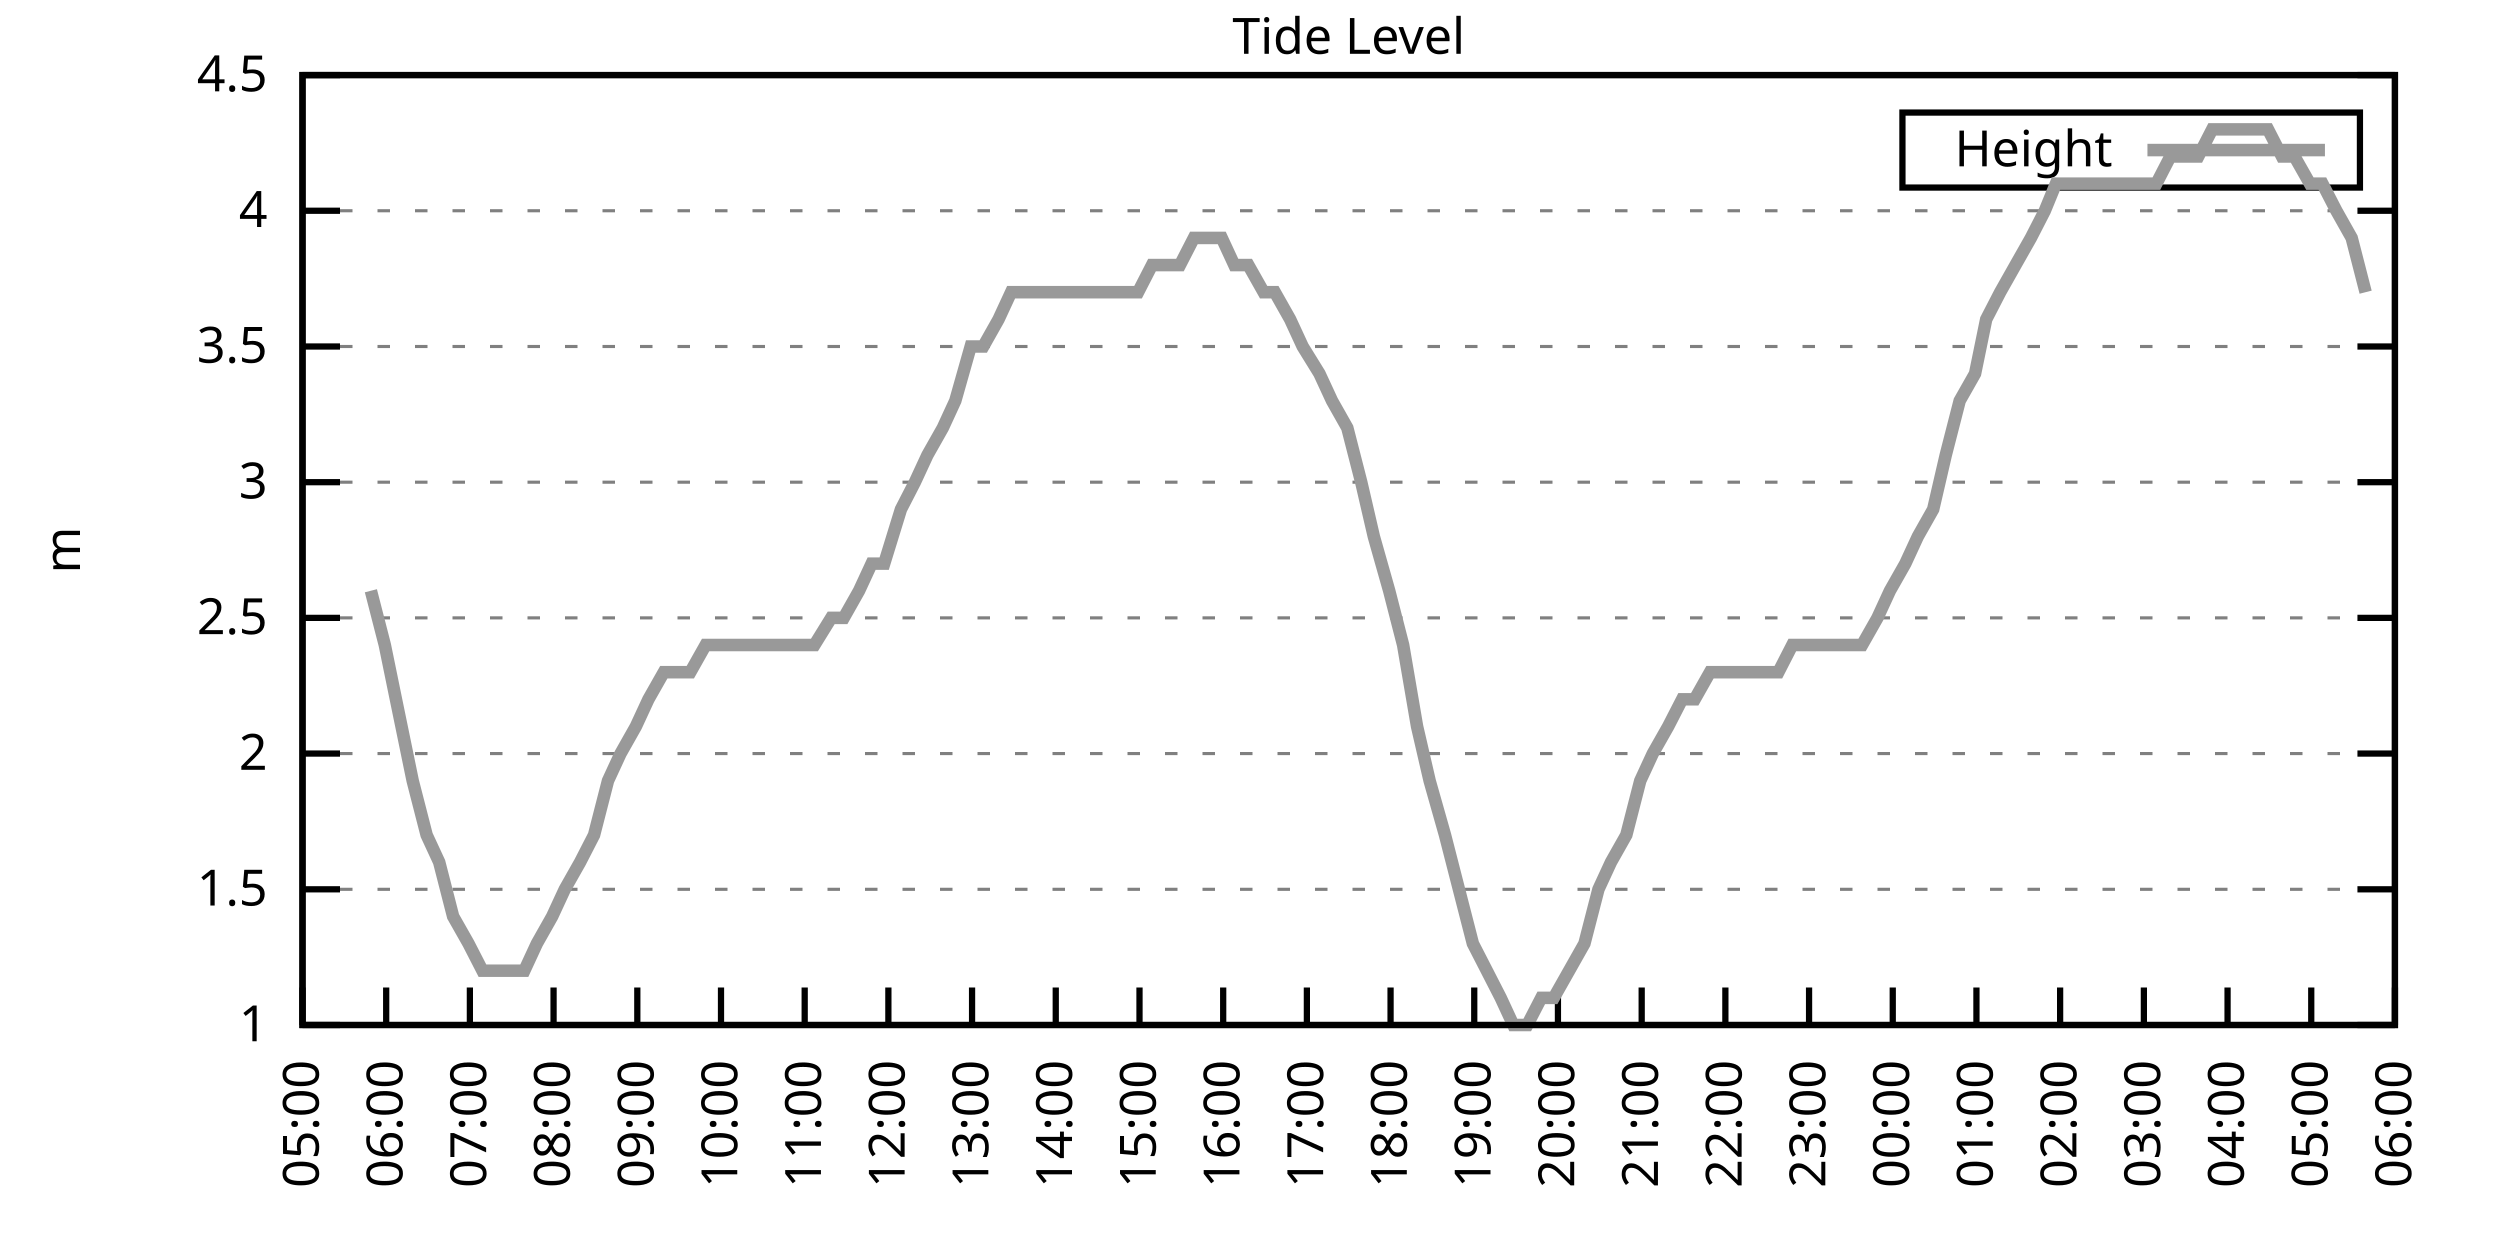
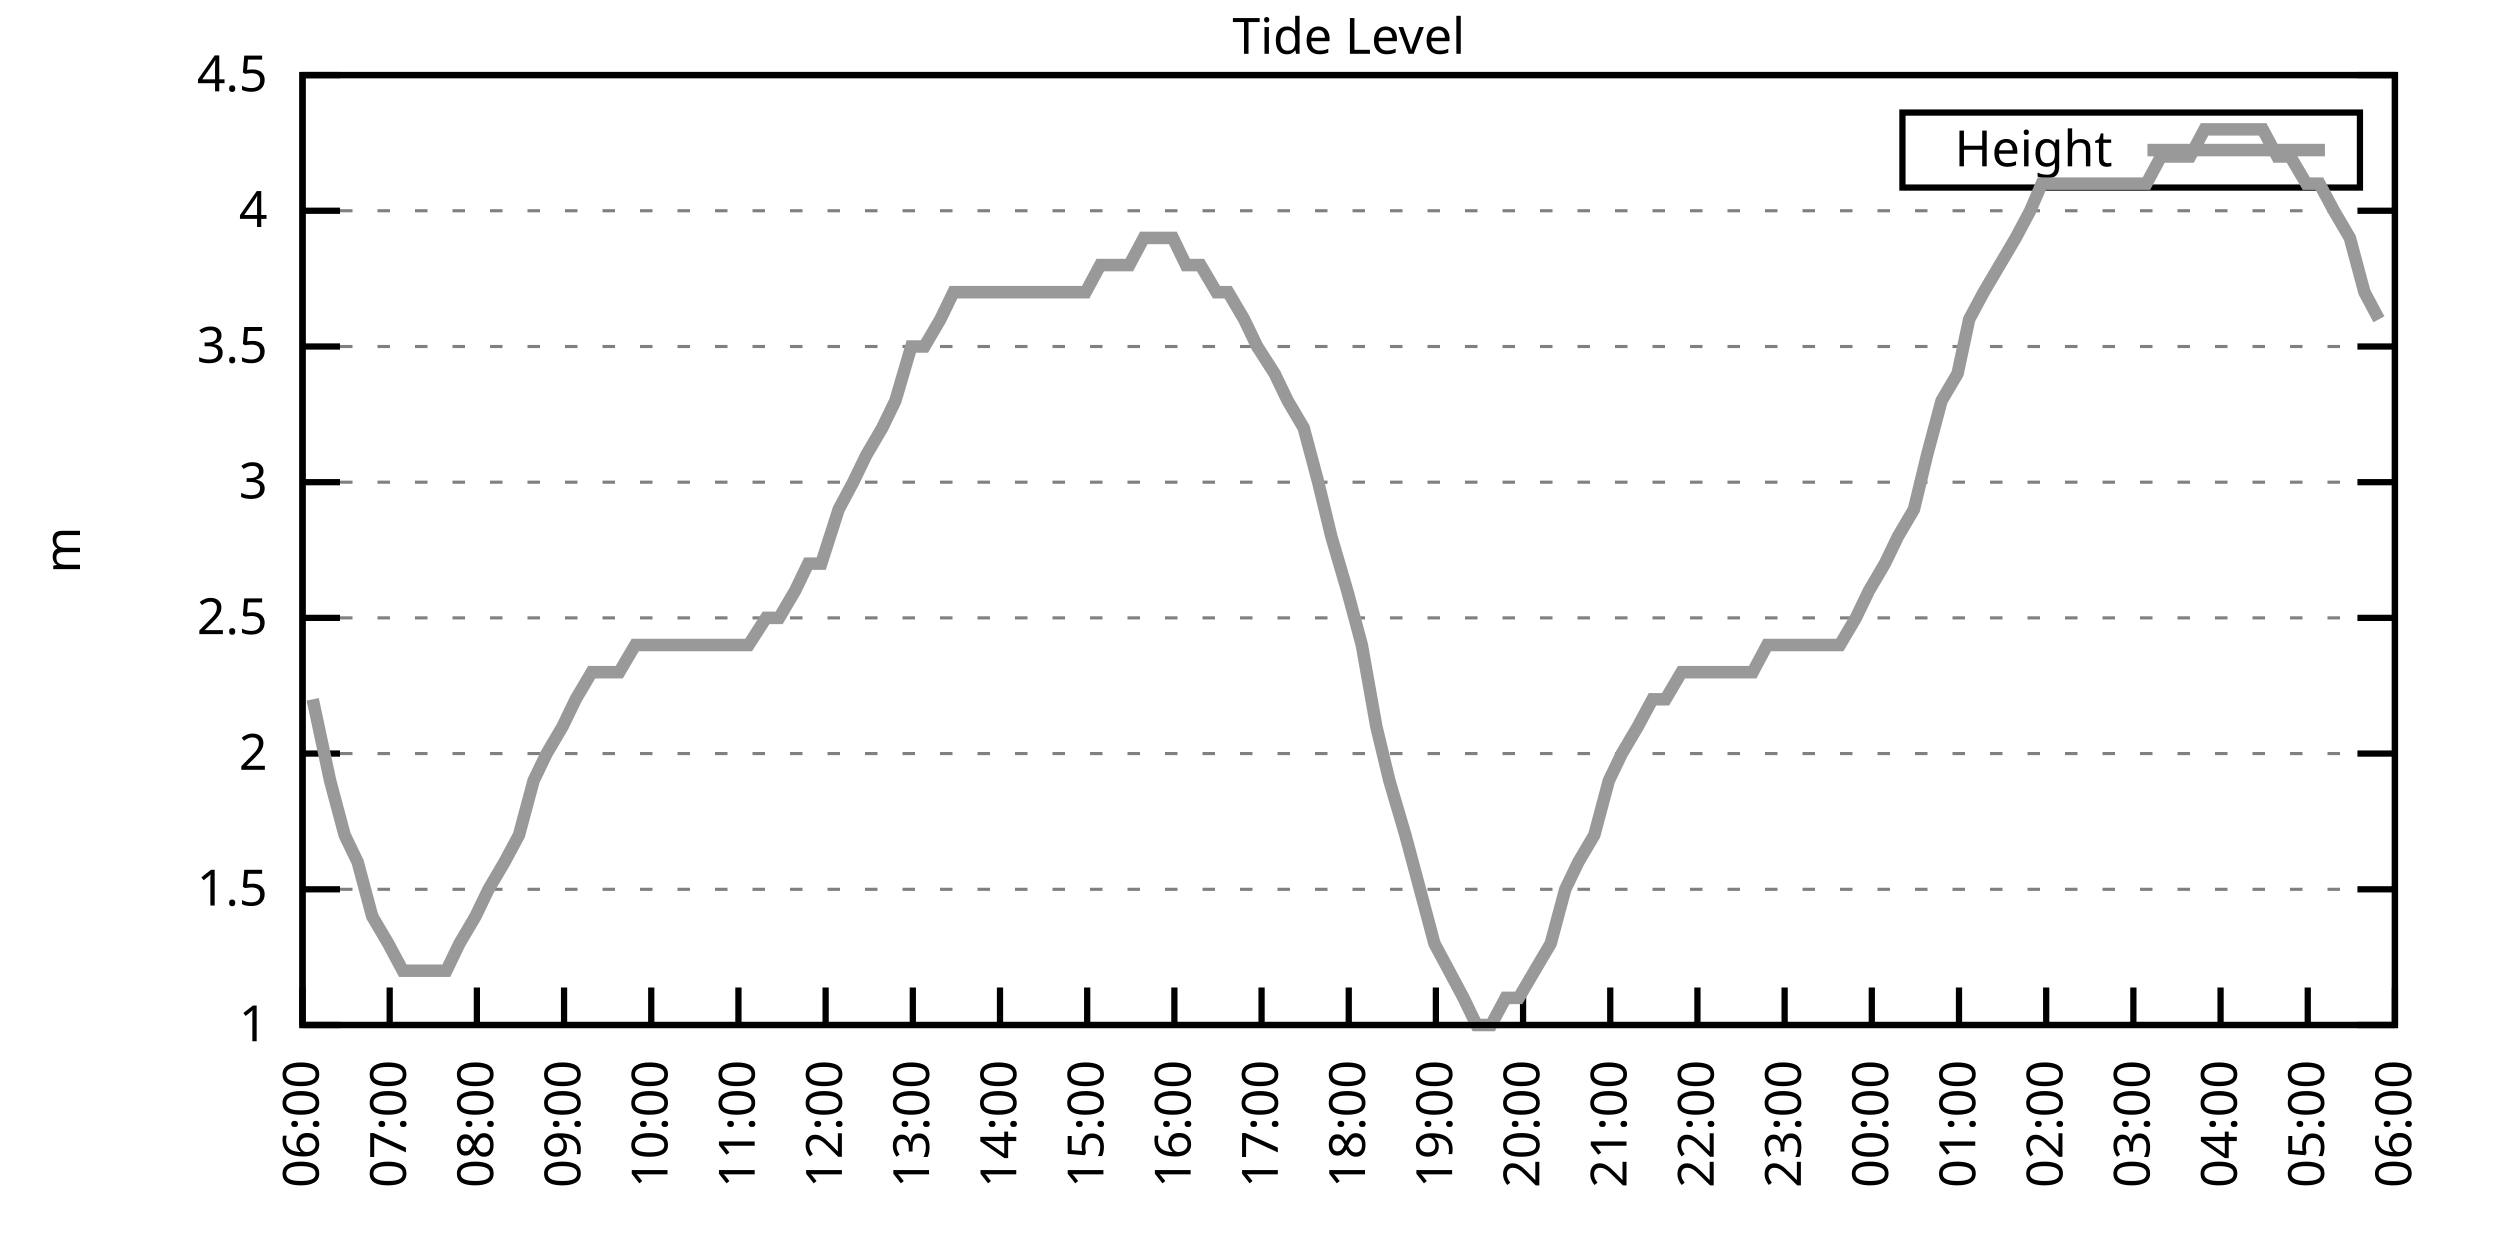
<svg xmlns="http://www.w3.org/2000/svg" xmlns:xlink="http://www.w3.org/1999/xlink" width="400" height="200" viewBox="0 0 400 200">
  <g id="gnuplot_canvas">
    <rect x="0" y="0" width="400" height="200" fill="none" />
    <defs>
      <circle id="gpDot" r="0.5" stroke-width="0.5" stroke="currentColor" />
      <path id="gpPt0" stroke-width="0.333" stroke="currentColor" d="M-1,0 h2 M0,-1 v2" />
      <path id="gpPt1" stroke-width="0.333" stroke="currentColor" d="M-1,-1 L1,1 M1,-1 L-1,1" />
      <path id="gpPt2" stroke-width="0.333" stroke="currentColor" d="M-1,0 L1,0 M0,-1 L0,1 M-1,-1 L1,1 M-1,1 L1,-1" />
      <rect id="gpPt3" stroke-width="0.333" stroke="currentColor" x="-1" y="-1" width="2" height="2" />
      <rect id="gpPt4" stroke-width="0.333" stroke="currentColor" fill="currentColor" x="-1" y="-1" width="2" height="2" />
      <circle id="gpPt5" stroke-width="0.333" stroke="currentColor" cx="0" cy="0" r="1" />
      <use xlink:href="#gpPt5" id="gpPt6" fill="currentColor" stroke="none" />
      <path id="gpPt7" stroke-width="0.333" stroke="currentColor" d="M0,-1.33 L-1.33,0.67 L1.33,0.67 z" />
      <use xlink:href="#gpPt7" id="gpPt8" fill="currentColor" stroke="none" />
      <use xlink:href="#gpPt7" id="gpPt9" stroke="currentColor" transform="rotate(180)" />
      <use xlink:href="#gpPt9" id="gpPt10" fill="currentColor" stroke="none" />
      <use xlink:href="#gpPt3" id="gpPt11" stroke="currentColor" transform="rotate(45)" />
      <use xlink:href="#gpPt11" id="gpPt12" fill="currentColor" stroke="none" />
      <path id="gpPt13" stroke-width="0.333" stroke="currentColor" d="M0,1.330 L1.265,0.411 L0.782,-1.067 L-0.782,-1.076 L-1.265,0.411 z" />
      <use xlink:href="#gpPt13" id="gpPt14" fill="currentColor" stroke="none" />
      <filter id="textbox" filterUnits="objectBoundingBox" x="0" y="0" height="1" width="1">
        <feFlood flood-color="white" flood-opacity="1" result="bgnd" />
        <feComposite in="SourceGraphic" in2="bgnd" operator="atop" />
      </filter>
      <filter id="greybox" filterUnits="objectBoundingBox" x="0" y="0" height="1" width="1">
        <feFlood flood-color="lightgrey" flood-opacity="1" result="grey" />
        <feComposite in="SourceGraphic" in2="grey" operator="atop" />
      </filter>
    </defs>
    <g fill="none" color="white" stroke="currentColor" stroke-width="1.00" stroke-linecap="butt" stroke-linejoin="miter">
</g>
    <g fill="none" color="black" stroke="currentColor" stroke-width="1.00" stroke-linecap="butt" stroke-linejoin="miter">
      <g stroke="none" shape-rendering="crispEdges">
        <polygon fill="rgb(255, 255, 255)" points="48.40,164.00 383.18,164.00 383.18,12.02 48.40,12.02 " />
      </g>
    </g>
    <g fill="none" color="black" stroke="currentColor" stroke-width="1.00" stroke-linecap="butt" stroke-linejoin="miter">
</g>
    <g fill="none" color="black" stroke="black" stroke-width="0.50" stroke-linecap="butt" stroke-linejoin="miter">
</g>
    <g fill="none" color="gray" stroke="currentColor" stroke-width="0.50" stroke-linecap="butt" stroke-linejoin="miter">
      <path stroke="gray" stroke-dasharray="2,4" class="gridline" d="M48.40,164.00 L383.19,164.00  " />
    </g>
    <g fill="none" color="gray" stroke="gray" stroke-width="1.00" stroke-linecap="butt" stroke-linejoin="miter">
</g>
    <g fill="none" color="black" stroke="currentColor" stroke-width="1.00" stroke-linecap="butt" stroke-linejoin="miter">
      <path stroke="black" d="M48.40,164.00 L54.40,164.00 M383.19,164.00 L377.19,164.00  " />
      <g transform="translate(42.80,166.60)" stroke="none" fill="black" font-family="Sans" font-size="8.00" text-anchor="end">
        <text>
          <tspan font-family="Sans"> 1</tspan>
        </text>
      </g>
    </g>
    <g fill="none" color="black" stroke="currentColor" stroke-width="1.00" stroke-linecap="butt" stroke-linejoin="miter">
</g>
    <g fill="none" color="black" stroke="black" stroke-width="0.50" stroke-linecap="butt" stroke-linejoin="miter">
</g>
    <g fill="none" color="gray" stroke="currentColor" stroke-width="0.50" stroke-linecap="butt" stroke-linejoin="miter">
      <path stroke="gray" stroke-dasharray="2,4" class="gridline" d="M48.40,142.29 L383.19,142.29  " />
    </g>
    <g fill="none" color="gray" stroke="gray" stroke-width="1.00" stroke-linecap="butt" stroke-linejoin="miter">
</g>
    <g fill="none" color="black" stroke="currentColor" stroke-width="1.00" stroke-linecap="butt" stroke-linejoin="miter">
      <path stroke="black" d="M48.40,142.29 L54.40,142.29 M383.19,142.29 L377.19,142.29  " />
      <g transform="translate(42.80,144.89)" stroke="none" fill="black" font-family="Sans" font-size="8.00" text-anchor="end">
        <text>
          <tspan font-family="Sans"> 1.5</tspan>
        </text>
      </g>
    </g>
    <g fill="none" color="black" stroke="currentColor" stroke-width="1.00" stroke-linecap="butt" stroke-linejoin="miter">
</g>
    <g fill="none" color="black" stroke="black" stroke-width="0.50" stroke-linecap="butt" stroke-linejoin="miter">
</g>
    <g fill="none" color="gray" stroke="currentColor" stroke-width="0.50" stroke-linecap="butt" stroke-linejoin="miter">
      <path stroke="gray" stroke-dasharray="2,4" class="gridline" d="M48.40,120.57 L383.19,120.57  " />
    </g>
    <g fill="none" color="gray" stroke="gray" stroke-width="1.00" stroke-linecap="butt" stroke-linejoin="miter">
</g>
    <g fill="none" color="black" stroke="currentColor" stroke-width="1.00" stroke-linecap="butt" stroke-linejoin="miter">
      <path stroke="black" d="M48.40,120.57 L54.40,120.57 M383.19,120.57 L377.19,120.57  " />
      <g transform="translate(42.80,123.17)" stroke="none" fill="black" font-family="Sans" font-size="8.00" text-anchor="end">
        <text>
          <tspan font-family="Sans"> 2</tspan>
        </text>
      </g>
    </g>
    <g fill="none" color="black" stroke="currentColor" stroke-width="1.00" stroke-linecap="butt" stroke-linejoin="miter">
</g>
    <g fill="none" color="black" stroke="black" stroke-width="0.50" stroke-linecap="butt" stroke-linejoin="miter">
</g>
    <g fill="none" color="gray" stroke="currentColor" stroke-width="0.50" stroke-linecap="butt" stroke-linejoin="miter">
      <path stroke="gray" stroke-dasharray="2,4" class="gridline" d="M48.40,98.86 L383.19,98.86  " />
    </g>
    <g fill="none" color="gray" stroke="gray" stroke-width="1.00" stroke-linecap="butt" stroke-linejoin="miter">
</g>
    <g fill="none" color="black" stroke="currentColor" stroke-width="1.00" stroke-linecap="butt" stroke-linejoin="miter">
      <path stroke="black" d="M48.40,98.86 L54.40,98.86 M383.19,98.86 L377.19,98.86  " />
      <g transform="translate(42.80,101.46)" stroke="none" fill="black" font-family="Sans" font-size="8.00" text-anchor="end">
        <text>
          <tspan font-family="Sans"> 2.5</tspan>
        </text>
      </g>
    </g>
    <g fill="none" color="black" stroke="currentColor" stroke-width="1.00" stroke-linecap="butt" stroke-linejoin="miter">
</g>
    <g fill="none" color="black" stroke="black" stroke-width="0.50" stroke-linecap="butt" stroke-linejoin="miter">
</g>
    <g fill="none" color="gray" stroke="currentColor" stroke-width="0.50" stroke-linecap="butt" stroke-linejoin="miter">
      <path stroke="gray" stroke-dasharray="2,4" class="gridline" d="M48.40,77.15 L383.19,77.15  " />
    </g>
    <g fill="none" color="gray" stroke="gray" stroke-width="1.00" stroke-linecap="butt" stroke-linejoin="miter">
</g>
    <g fill="none" color="black" stroke="currentColor" stroke-width="1.00" stroke-linecap="butt" stroke-linejoin="miter">
      <path stroke="black" d="M48.40,77.15 L54.40,77.15 M383.19,77.15 L377.19,77.15  " />
      <g transform="translate(42.80,79.75)" stroke="none" fill="black" font-family="Sans" font-size="8.00" text-anchor="end">
        <text>
          <tspan font-family="Sans"> 3</tspan>
        </text>
      </g>
    </g>
    <g fill="none" color="black" stroke="currentColor" stroke-width="1.00" stroke-linecap="butt" stroke-linejoin="miter">
</g>
    <g fill="none" color="black" stroke="black" stroke-width="0.50" stroke-linecap="butt" stroke-linejoin="miter">
</g>
    <g fill="none" color="gray" stroke="currentColor" stroke-width="0.50" stroke-linecap="butt" stroke-linejoin="miter">
      <path stroke="gray" stroke-dasharray="2,4" class="gridline" d="M48.40,55.44 L383.19,55.44  " />
    </g>
    <g fill="none" color="gray" stroke="gray" stroke-width="1.00" stroke-linecap="butt" stroke-linejoin="miter">
</g>
    <g fill="none" color="black" stroke="currentColor" stroke-width="1.00" stroke-linecap="butt" stroke-linejoin="miter">
      <path stroke="black" d="M48.40,55.44 L54.40,55.44 M383.19,55.44 L377.19,55.44  " />
      <g transform="translate(42.80,58.04)" stroke="none" fill="black" font-family="Sans" font-size="8.00" text-anchor="end">
        <text>
          <tspan font-family="Sans"> 3.5</tspan>
        </text>
      </g>
    </g>
    <g fill="none" color="black" stroke="currentColor" stroke-width="1.00" stroke-linecap="butt" stroke-linejoin="miter">
</g>
    <g fill="none" color="black" stroke="black" stroke-width="0.50" stroke-linecap="butt" stroke-linejoin="miter">
</g>
    <g fill="none" color="gray" stroke="currentColor" stroke-width="0.50" stroke-linecap="butt" stroke-linejoin="miter">
      <path stroke="gray" stroke-dasharray="2,4" class="gridline" d="M48.40,33.72 L383.19,33.72  " />
    </g>
    <g fill="none" color="gray" stroke="gray" stroke-width="1.00" stroke-linecap="butt" stroke-linejoin="miter">
</g>
    <g fill="none" color="black" stroke="currentColor" stroke-width="1.00" stroke-linecap="butt" stroke-linejoin="miter">
      <path stroke="black" d="M48.40,33.72 L54.40,33.72 M383.19,33.72 L377.19,33.72  " />
      <g transform="translate(42.80,36.32)" stroke="none" fill="black" font-family="Sans" font-size="8.00" text-anchor="end">
        <text>
          <tspan font-family="Sans"> 4</tspan>
        </text>
      </g>
    </g>
    <g fill="none" color="black" stroke="currentColor" stroke-width="1.00" stroke-linecap="butt" stroke-linejoin="miter">
</g>
    <g fill="none" color="black" stroke="black" stroke-width="0.50" stroke-linecap="butt" stroke-linejoin="miter">
</g>
    <g fill="none" color="gray" stroke="currentColor" stroke-width="0.50" stroke-linecap="butt" stroke-linejoin="miter">
      <path stroke="gray" stroke-dasharray="2,4" class="gridline" d="M48.40,12.01 L383.19,12.01  " />
    </g>
    <g fill="none" color="gray" stroke="gray" stroke-width="1.00" stroke-linecap="butt" stroke-linejoin="miter">
</g>
    <g fill="none" color="black" stroke="currentColor" stroke-width="1.00" stroke-linecap="butt" stroke-linejoin="miter">
      <path stroke="black" d="M48.40,12.01 L54.40,12.01 M383.19,12.01 L377.19,12.01  " />
      <g transform="translate(42.80,14.61)" stroke="none" fill="black" font-family="Sans" font-size="8.00" text-anchor="end">
        <text>
          <tspan font-family="Sans"> 4.5</tspan>
        </text>
      </g>
    </g>
    <g fill="none" color="black" stroke="currentColor" stroke-width="1.00" stroke-linecap="butt" stroke-linejoin="miter">
      <path stroke="black" d="M48.40,164.00 L48.40,158.00  " />
      <g transform="translate(51.00,169.60) rotate(270.00)" stroke="none" fill="black" font-family="Sans" font-size="8.00" text-anchor="end">
        <text>
-           <tspan font-family="Sans">05:00</tspan>
-         </text>
-       </g>
-     </g>
-     <g fill="none" color="black" stroke="currentColor" stroke-width="1.00" stroke-linecap="butt" stroke-linejoin="miter">
-       <path stroke="black" d="M61.79,164.00 L61.79,158.00  " />
-       <g transform="translate(64.39,169.60) rotate(270.00)" stroke="none" fill="black" font-family="Sans" font-size="8.00" text-anchor="end">
-         <text>
          <tspan font-family="Sans">06:00</tspan>
        </text>
      </g>
    </g>
    <g fill="none" color="black" stroke="currentColor" stroke-width="1.00" stroke-linecap="butt" stroke-linejoin="miter">
-       <path stroke="black" d="M75.18,164.00 L75.18,158.00  " />
-       <g transform="translate(77.78,169.60) rotate(270.00)" stroke="none" fill="black" font-family="Sans" font-size="8.00" text-anchor="end">
+       <path stroke="black" d="M62.35,164.00 L62.35,158.00  " />
+       <g transform="translate(64.95,169.60) rotate(270.00)" stroke="none" fill="black" font-family="Sans" font-size="8.00" text-anchor="end">
        <text>
          <tspan font-family="Sans">07:00</tspan>
        </text>
      </g>
    </g>
    <g fill="none" color="black" stroke="currentColor" stroke-width="1.00" stroke-linecap="butt" stroke-linejoin="miter">
-       <path stroke="black" d="M88.57,164.00 L88.57,158.00  " />
-       <g transform="translate(91.17,169.60) rotate(270.00)" stroke="none" fill="black" font-family="Sans" font-size="8.00" text-anchor="end">
+       <path stroke="black" d="M76.30,164.00 L76.30,158.00  " />
+       <g transform="translate(78.90,169.60) rotate(270.00)" stroke="none" fill="black" font-family="Sans" font-size="8.00" text-anchor="end">
        <text>
          <tspan font-family="Sans">08:00</tspan>
        </text>
      </g>
    </g>
    <g fill="none" color="black" stroke="currentColor" stroke-width="1.00" stroke-linecap="butt" stroke-linejoin="miter">
-       <path stroke="black" d="M101.97,164.00 L101.97,158.00  " />
-       <g transform="translate(104.57,169.60) rotate(270.00)" stroke="none" fill="black" font-family="Sans" font-size="8.00" text-anchor="end">
+       <path stroke="black" d="M90.25,164.00 L90.25,158.00  " />
+       <g transform="translate(92.85,169.60) rotate(270.00)" stroke="none" fill="black" font-family="Sans" font-size="8.00" text-anchor="end">
        <text>
          <tspan font-family="Sans">09:00</tspan>
        </text>
      </g>
    </g>
    <g fill="none" color="black" stroke="currentColor" stroke-width="1.00" stroke-linecap="butt" stroke-linejoin="miter">
-       <path stroke="black" d="M115.36,164.00 L115.36,158.00  " />
-       <g transform="translate(117.96,169.60) rotate(270.00)" stroke="none" fill="black" font-family="Sans" font-size="8.00" text-anchor="end">
+       <path stroke="black" d="M104.20,164.00 L104.20,158.00  " />
+       <g transform="translate(106.80,169.60) rotate(270.00)" stroke="none" fill="black" font-family="Sans" font-size="8.00" text-anchor="end">
        <text>
          <tspan font-family="Sans">10:00</tspan>
        </text>
      </g>
    </g>
    <g fill="none" color="black" stroke="currentColor" stroke-width="1.00" stroke-linecap="butt" stroke-linejoin="miter">
-       <path stroke="black" d="M128.75,164.00 L128.75,158.00  " />
-       <g transform="translate(131.35,169.60) rotate(270.00)" stroke="none" fill="black" font-family="Sans" font-size="8.00" text-anchor="end">
+       <path stroke="black" d="M118.15,164.00 L118.15,158.00  " />
+       <g transform="translate(120.75,169.60) rotate(270.00)" stroke="none" fill="black" font-family="Sans" font-size="8.00" text-anchor="end">
        <text>
          <tspan font-family="Sans">11:00</tspan>
        </text>
      </g>
    </g>
    <g fill="none" color="black" stroke="currentColor" stroke-width="1.00" stroke-linecap="butt" stroke-linejoin="miter">
-       <path stroke="black" d="M142.14,164.00 L142.14,158.00  " />
-       <g transform="translate(144.74,169.60) rotate(270.00)" stroke="none" fill="black" font-family="Sans" font-size="8.00" text-anchor="end">
+       <path stroke="black" d="M132.10,164.00 L132.10,158.00  " />
+       <g transform="translate(134.70,169.60) rotate(270.00)" stroke="none" fill="black" font-family="Sans" font-size="8.00" text-anchor="end">
        <text>
          <tspan font-family="Sans">12:00</tspan>
        </text>
      </g>
    </g>
    <g fill="none" color="black" stroke="currentColor" stroke-width="1.00" stroke-linecap="butt" stroke-linejoin="miter">
-       <path stroke="black" d="M155.53,164.00 L155.53,158.00  " />
-       <g transform="translate(158.13,169.60) rotate(270.00)" stroke="none" fill="black" font-family="Sans" font-size="8.00" text-anchor="end">
+       <path stroke="black" d="M146.05,164.00 L146.05,158.00  " />
+       <g transform="translate(148.65,169.60) rotate(270.00)" stroke="none" fill="black" font-family="Sans" font-size="8.00" text-anchor="end">
        <text>
          <tspan font-family="Sans">13:00</tspan>
        </text>
      </g>
    </g>
    <g fill="none" color="black" stroke="currentColor" stroke-width="1.00" stroke-linecap="butt" stroke-linejoin="miter">
-       <path stroke="black" d="M168.92,164.00 L168.92,158.00  " />
-       <g transform="translate(171.52,169.60) rotate(270.00)" stroke="none" fill="black" font-family="Sans" font-size="8.00" text-anchor="end">
+       <path stroke="black" d="M160.00,164.00 L160.00,158.00  " />
+       <g transform="translate(162.60,169.60) rotate(270.00)" stroke="none" fill="black" font-family="Sans" font-size="8.00" text-anchor="end">
        <text>
          <tspan font-family="Sans">14:00</tspan>
        </text>
      </g>
    </g>
    <g fill="none" color="black" stroke="currentColor" stroke-width="1.00" stroke-linecap="butt" stroke-linejoin="miter">
-       <path stroke="black" d="M182.32,164.00 L182.32,158.00  " />
-       <g transform="translate(184.92,169.60) rotate(270.00)" stroke="none" fill="black" font-family="Sans" font-size="8.00" text-anchor="end">
+       <path stroke="black" d="M173.95,164.00 L173.95,158.00  " />
+       <g transform="translate(176.55,169.60) rotate(270.00)" stroke="none" fill="black" font-family="Sans" font-size="8.00" text-anchor="end">
        <text>
          <tspan font-family="Sans">15:00</tspan>
        </text>
      </g>
    </g>
    <g fill="none" color="black" stroke="currentColor" stroke-width="1.00" stroke-linecap="butt" stroke-linejoin="miter">
-       <path stroke="black" d="M195.71,164.00 L195.71,158.00  " />
-       <g transform="translate(198.31,169.60) rotate(270.00)" stroke="none" fill="black" font-family="Sans" font-size="8.00" text-anchor="end">
+       <path stroke="black" d="M187.90,164.00 L187.90,158.00  " />
+       <g transform="translate(190.50,169.60) rotate(270.00)" stroke="none" fill="black" font-family="Sans" font-size="8.00" text-anchor="end">
        <text>
          <tspan font-family="Sans">16:00</tspan>
        </text>
      </g>
    </g>
    <g fill="none" color="black" stroke="currentColor" stroke-width="1.00" stroke-linecap="butt" stroke-linejoin="miter">
-       <path stroke="black" d="M209.10,164.00 L209.10,158.00  " />
-       <g transform="translate(211.70,169.60) rotate(270.00)" stroke="none" fill="black" font-family="Sans" font-size="8.00" text-anchor="end">
+       <path stroke="black" d="M201.85,164.00 L201.85,158.00  " />
+       <g transform="translate(204.45,169.60) rotate(270.00)" stroke="none" fill="black" font-family="Sans" font-size="8.00" text-anchor="end">
        <text>
          <tspan font-family="Sans">17:00</tspan>
        </text>
      </g>
    </g>
    <g fill="none" color="black" stroke="currentColor" stroke-width="1.00" stroke-linecap="butt" stroke-linejoin="miter">
-       <path stroke="black" d="M222.49,164.00 L222.49,158.00  " />
-       <g transform="translate(225.09,169.60) rotate(270.00)" stroke="none" fill="black" font-family="Sans" font-size="8.00" text-anchor="end">
+       <path stroke="black" d="M215.80,164.00 L215.80,158.00  " />
+       <g transform="translate(218.40,169.60) rotate(270.00)" stroke="none" fill="black" font-family="Sans" font-size="8.00" text-anchor="end">
        <text>
          <tspan font-family="Sans">18:00</tspan>
        </text>
      </g>
    </g>
    <g fill="none" color="black" stroke="currentColor" stroke-width="1.00" stroke-linecap="butt" stroke-linejoin="miter">
-       <path stroke="black" d="M235.88,164.00 L235.88,158.00  " />
-       <g transform="translate(238.48,169.60) rotate(270.00)" stroke="none" fill="black" font-family="Sans" font-size="8.00" text-anchor="end">
+       <path stroke="black" d="M229.74,164.00 L229.74,158.00  " />
+       <g transform="translate(232.34,169.60) rotate(270.00)" stroke="none" fill="black" font-family="Sans" font-size="8.00" text-anchor="end">
        <text>
          <tspan font-family="Sans">19:00</tspan>
        </text>
      </g>
    </g>
    <g fill="none" color="black" stroke="currentColor" stroke-width="1.00" stroke-linecap="butt" stroke-linejoin="miter">
-       <path stroke="black" d="M249.27,164.00 L249.27,158.00  " />
-       <g transform="translate(251.87,169.60) rotate(270.00)" stroke="none" fill="black" font-family="Sans" font-size="8.00" text-anchor="end">
+       <path stroke="black" d="M243.69,164.00 L243.69,158.00  " />
+       <g transform="translate(246.29,169.60) rotate(270.00)" stroke="none" fill="black" font-family="Sans" font-size="8.00" text-anchor="end">
        <text>
          <tspan font-family="Sans">20:00</tspan>
        </text>
      </g>
    </g>
    <g fill="none" color="black" stroke="currentColor" stroke-width="1.00" stroke-linecap="butt" stroke-linejoin="miter">
-       <path stroke="black" d="M262.67,164.00 L262.67,158.00  " />
-       <g transform="translate(265.27,169.60) rotate(270.00)" stroke="none" fill="black" font-family="Sans" font-size="8.00" text-anchor="end">
+       <path stroke="black" d="M257.64,164.00 L257.64,158.00  " />
+       <g transform="translate(260.24,169.60) rotate(270.00)" stroke="none" fill="black" font-family="Sans" font-size="8.00" text-anchor="end">
        <text>
          <tspan font-family="Sans">21:00</tspan>
        </text>
      </g>
    </g>
    <g fill="none" color="black" stroke="currentColor" stroke-width="1.00" stroke-linecap="butt" stroke-linejoin="miter">
-       <path stroke="black" d="M276.06,164.00 L276.06,158.00  " />
-       <g transform="translate(278.66,169.60) rotate(270.00)" stroke="none" fill="black" font-family="Sans" font-size="8.00" text-anchor="end">
+       <path stroke="black" d="M271.59,164.00 L271.59,158.00  " />
+       <g transform="translate(274.19,169.60) rotate(270.00)" stroke="none" fill="black" font-family="Sans" font-size="8.00" text-anchor="end">
        <text>
          <tspan font-family="Sans">22:00</tspan>
        </text>
      </g>
    </g>
    <g fill="none" color="black" stroke="currentColor" stroke-width="1.00" stroke-linecap="butt" stroke-linejoin="miter">
-       <path stroke="black" d="M289.45,164.00 L289.45,158.00  " />
-       <g transform="translate(292.05,169.60) rotate(270.00)" stroke="none" fill="black" font-family="Sans" font-size="8.00" text-anchor="end">
+       <path stroke="black" d="M285.54,164.00 L285.54,158.00  " />
+       <g transform="translate(288.14,169.60) rotate(270.00)" stroke="none" fill="black" font-family="Sans" font-size="8.00" text-anchor="end">
        <text>
          <tspan font-family="Sans">23:00</tspan>
        </text>
      </g>
    </g>
    <g fill="none" color="black" stroke="currentColor" stroke-width="1.00" stroke-linecap="butt" stroke-linejoin="miter">
-       <path stroke="black" d="M302.84,164.00 L302.84,158.00  " />
-       <g transform="translate(305.44,169.60) rotate(270.00)" stroke="none" fill="black" font-family="Sans" font-size="8.00" text-anchor="end">
+       <path stroke="black" d="M299.49,164.00 L299.49,158.00  " />
+       <g transform="translate(302.09,169.60) rotate(270.00)" stroke="none" fill="black" font-family="Sans" font-size="8.00" text-anchor="end">
        <text>
          <tspan font-family="Sans">00:00</tspan>
        </text>
      </g>
    </g>
    <g fill="none" color="black" stroke="currentColor" stroke-width="1.00" stroke-linecap="butt" stroke-linejoin="miter">
-       <path stroke="black" d="M316.23,164.00 L316.23,158.00  " />
-       <g transform="translate(318.83,169.60) rotate(270.00)" stroke="none" fill="black" font-family="Sans" font-size="8.00" text-anchor="end">
+       <path stroke="black" d="M313.44,164.00 L313.44,158.00  " />
+       <g transform="translate(316.04,169.60) rotate(270.00)" stroke="none" fill="black" font-family="Sans" font-size="8.00" text-anchor="end">
        <text>
          <tspan font-family="Sans">01:00</tspan>
        </text>
      </g>
    </g>
    <g fill="none" color="black" stroke="currentColor" stroke-width="1.00" stroke-linecap="butt" stroke-linejoin="miter">
-       <path stroke="black" d="M329.62,164.00 L329.62,158.00  " />
-       <g transform="translate(332.22,169.60) rotate(270.00)" stroke="none" fill="black" font-family="Sans" font-size="8.00" text-anchor="end">
+       <path stroke="black" d="M327.39,164.00 L327.39,158.00  " />
+       <g transform="translate(329.99,169.60) rotate(270.00)" stroke="none" fill="black" font-family="Sans" font-size="8.00" text-anchor="end">
        <text>
          <tspan font-family="Sans">02:00</tspan>
        </text>
      </g>
    </g>
    <g fill="none" color="black" stroke="currentColor" stroke-width="1.00" stroke-linecap="butt" stroke-linejoin="miter">
-       <path stroke="black" d="M343.02,164.00 L343.02,158.00  " />
-       <g transform="translate(345.62,169.60) rotate(270.00)" stroke="none" fill="black" font-family="Sans" font-size="8.00" text-anchor="end">
+       <path stroke="black" d="M341.34,164.00 L341.34,158.00  " />
+       <g transform="translate(343.94,169.60) rotate(270.00)" stroke="none" fill="black" font-family="Sans" font-size="8.00" text-anchor="end">
        <text>
          <tspan font-family="Sans">03:00</tspan>
        </text>
      </g>
    </g>
    <g fill="none" color="black" stroke="currentColor" stroke-width="1.00" stroke-linecap="butt" stroke-linejoin="miter">
-       <path stroke="black" d="M356.41,164.00 L356.41,158.00  " />
-       <g transform="translate(359.01,169.60) rotate(270.00)" stroke="none" fill="black" font-family="Sans" font-size="8.00" text-anchor="end">
+       <path stroke="black" d="M355.29,164.00 L355.29,158.00  " />
+       <g transform="translate(357.89,169.60) rotate(270.00)" stroke="none" fill="black" font-family="Sans" font-size="8.00" text-anchor="end">
        <text>
          <tspan font-family="Sans">04:00</tspan>
        </text>
      </g>
    </g>
    <g fill="none" color="black" stroke="currentColor" stroke-width="1.00" stroke-linecap="butt" stroke-linejoin="miter">
-       <path stroke="black" d="M369.80,164.00 L369.80,158.00  " />
-       <g transform="translate(372.40,169.60) rotate(270.00)" stroke="none" fill="black" font-family="Sans" font-size="8.00" text-anchor="end">
+       <path stroke="black" d="M369.24,164.00 L369.24,158.00  " />
+       <g transform="translate(371.84,169.60) rotate(270.00)" stroke="none" fill="black" font-family="Sans" font-size="8.00" text-anchor="end">
        <text>
          <tspan font-family="Sans">05:00</tspan>
        </text>
      </g>
    </g>
    <g fill="none" color="black" stroke="currentColor" stroke-width="1.00" stroke-linecap="butt" stroke-linejoin="miter">
      <path stroke="black" d="M383.19,164.00 L383.19,158.00  " />
      <g transform="translate(385.79,169.60) rotate(270.00)" stroke="none" fill="black" font-family="Sans" font-size="8.00" text-anchor="end">
        <text>
          <tspan font-family="Sans">06:00</tspan>
        </text>
      </g>
    </g>
    <g fill="none" color="black" stroke="currentColor" stroke-width="1.00" stroke-linecap="butt" stroke-linejoin="miter">
</g>
    <g fill="none" color="black" stroke="currentColor" stroke-width="1.00" stroke-linecap="butt" stroke-linejoin="miter">
      <path stroke="black" d="M48.40,12.01 L48.40,164.00 L383.19,164.00 L383.19,12.01 L48.40,12.01 Z  " />
    </g>
    <g fill="none" color="black" stroke="currentColor" stroke-width="1.00" stroke-linecap="butt" stroke-linejoin="miter">
</g>
    <g fill="none" color="black" stroke="currentColor" stroke-width="1.00" stroke-linecap="butt" stroke-linejoin="miter">
      <path stroke="black" d="M304.39,30.01 L304.39,18.01 L377.59,18.01 L377.59,30.01 L304.39,30.01 Z  " />
    </g>
    <g id="Tide_level_plot_1">
      <g fill="none" color="white" stroke="black" stroke-width="2.00" stroke-linecap="butt" stroke-linejoin="miter">
</g>
      <g fill="none" color="black" stroke="currentColor" stroke-width="2.00" stroke-linecap="butt" stroke-linejoin="miter">
        <g transform="translate(337.99,26.61)" stroke="none" fill="black" font-family="Sans" font-size="8.00" text-anchor="end">
          <text>
            <tspan font-family="Sans">Height</tspan>
          </text>
        </g>
      </g>
      <g fill="none" color="black" stroke="currentColor" stroke-width="2.00" stroke-linecap="butt" stroke-linejoin="miter">
-         <path stroke="rgb(153, 153, 153)" d="M343.59,24.01 L371.99,24.01 M59.34,94.52 L61.57,103.20 L63.35,111.89 L66.03,124.92 L68.26,133.60 L70.27,137.94   L72.50,146.63 L74.96,150.97 L77.19,155.31 L78.98,155.31 L81.66,155.31 L83.89,155.31 L85.90,150.97 L88.35,146.63   L90.36,142.29 L92.82,137.94 L95.05,133.60 L97.28,124.92 L99.29,120.57 L101.74,116.23 L103.75,111.89 L106.21,107.55   L108.22,107.55 L110.45,107.55 L112.90,103.20 L115.13,103.20 L117.37,103.20 L119.38,103.20 L121.83,103.20 L123.84,103.20   L126.07,103.20 L128.53,103.20 L130.31,103.20 L132.99,98.86 L135.00,98.86 L137.45,94.52 L139.46,90.18 L141.47,90.18   L144.15,81.49 L146.38,77.15 L148.39,72.81 L150.85,68.46 L152.85,64.12 L155.31,55.44 L157.32,55.44 L159.77,51.09   L161.78,46.75 L164.01,46.75 L166.47,46.75 L168.48,46.75 L170.93,46.75 L172.94,46.75 L175.40,46.75 L177.41,46.75   L179.64,46.75 L182.09,46.75 L184.32,42.41 L186.33,42.41 L188.79,42.41 L191.02,38.07 L193.03,38.07 L195.48,38.07   L197.49,42.41 L199.73,42.41 L202.18,46.75 L203.97,46.75 L206.42,51.09 L208.43,55.44 L211.11,59.78 L213.12,64.12   L215.57,68.46 L217.80,77.15 L219.81,85.83 L222.27,94.52 L224.50,103.20 L226.73,116.23 L228.74,124.92 L231.20,133.60   L233.43,142.29 L235.66,150.97 L237.89,155.31 L240.12,159.66 L242.13,164.00 L244.36,164.00 L246.60,159.66 L248.60,159.66   L251.06,155.31 L253.51,150.97 L255.75,142.29 L257.76,137.94 L260.21,133.60 L262.44,124.92 L264.45,120.57 L266.91,116.23   L269.14,111.89 L271.15,111.89 L273.60,107.55 L275.39,107.55 L277.62,107.55 L280.30,107.55 L282.53,107.55 L284.54,107.55   L286.77,103.20 L289.00,103.20 L291.46,103.20 L293.69,103.20 L295.48,103.20 L297.93,103.20 L300.39,98.86 L302.39,94.52   L304.85,90.18 L306.86,85.83 L309.31,81.49 L311.32,72.81 L313.55,64.12 L316.01,59.78 L317.79,51.09 L320.03,46.75   L322.48,42.41 L324.94,38.07 L327.17,33.72 L328.95,29.38 L331.19,29.38 L333.86,29.38 L336.10,29.38 L338.33,29.38   L340.34,29.38 L342.57,29.38 L345.02,29.38 L347.26,25.04 L349.04,25.04 L351.72,25.04 L353.95,20.70 L356.18,20.70   L357.75,20.70 L360.42,20.70 L362.88,20.70 L365.11,25.04 L367.12,25.04 L369.58,29.38 L371.58,29.38 L373.82,33.72   L376.27,38.07 L378.50,46.75  " />
+         <path stroke="rgb(153, 153, 153)" d="M343.59,24.01 L371.99,24.01 M50.03,111.89 L52.82,124.92 L55.14,133.60 L57.23,137.94 L59.56,146.63 L62.12,150.97   L64.44,155.31 L66.30,155.31 L69.09,155.31 L71.42,155.31 L73.51,150.97 L76.07,146.63 L78.16,142.29 L80.72,137.94   L83.04,133.60 L85.37,124.92 L87.46,120.57 L90.02,116.23 L92.11,111.89 L94.67,107.55 L96.76,107.55 L99.08,107.55   L101.64,103.20 L103.97,103.20 L106.29,103.20 L108.38,103.20 L110.94,103.20 L113.03,103.20 L115.36,103.20 L117.92,103.20   L119.78,103.20 L122.57,98.86 L124.66,98.86 L127.22,94.52 L129.31,90.18 L131.40,90.18 L134.19,81.49 L136.51,77.15   L138.61,72.81 L141.16,68.46 L143.26,64.12 L145.81,55.44 L147.91,55.44 L150.46,51.09 L152.56,46.75 L154.88,46.75   L157.44,46.75 L159.53,46.75 L162.09,46.75 L164.18,46.75 L166.74,46.75 L168.83,46.75 L171.16,46.75 L173.71,46.75   L176.04,42.41 L178.13,42.41 L180.69,42.41 L183.01,38.07 L185.11,38.07 L187.66,38.07 L189.76,42.41 L192.08,42.41   L194.64,46.75 L196.50,46.75 L199.06,51.09 L201.15,55.44 L203.94,59.78 L206.03,64.12 L208.59,68.46 L210.91,77.15   L213.01,85.83 L215.56,94.52 L217.89,103.20 L220.21,116.23 L222.30,124.92 L224.86,133.60 L227.19,142.29 L229.51,150.97   L231.84,155.31 L234.16,159.66 L236.25,164.00 L238.58,164.00 L240.90,159.66 L243.00,159.66 L245.55,155.31 L248.11,150.97   L250.44,142.29 L252.53,137.94 L255.09,133.60 L257.41,124.92 L259.50,120.57 L262.06,116.23 L264.39,111.89 L266.48,111.89   L269.04,107.55 L270.90,107.55 L273.22,107.55 L276.01,107.55 L278.34,107.55 L280.43,107.55 L282.75,103.20 L285.08,103.20   L287.64,103.20 L289.96,103.20 L291.82,103.20 L294.38,103.20 L296.94,98.86 L299.03,94.52 L301.58,90.18 L303.68,85.83   L306.23,81.49 L308.33,72.81 L310.65,64.12 L313.21,59.78 L315.07,51.09 L317.39,46.75 L319.95,42.41 L322.51,38.07   L324.83,33.72 L326.69,29.38 L329.02,29.38 L331.81,29.38 L334.13,29.38 L336.46,29.38 L338.55,29.38 L340.88,29.38   L343.43,29.38 L345.76,25.04 L347.62,25.04 L350.41,25.04 L352.73,20.70 L355.06,20.70 L356.69,20.70 L359.48,20.70   L362.03,20.70 L364.36,25.04 L366.45,25.04 L369.01,29.38 L371.10,29.38 L373.43,33.72 L375.98,38.07 L378.31,46.75   L380.63,51.09  " />
      </g>
    </g>
    <g fill="none" color="black" stroke="currentColor" stroke-width="2.00" stroke-linecap="butt" stroke-linejoin="miter">
</g>
    <g fill="none" color="black" stroke="black" stroke-width="1.00" stroke-linecap="butt" stroke-linejoin="miter">
</g>
    <g fill="none" color="black" stroke="currentColor" stroke-width="1.00" stroke-linecap="butt" stroke-linejoin="miter">
      <path stroke="black" d="M48.40,12.01 L48.40,164.00 L383.19,164.00 L383.19,12.01 L48.40,12.01 Z  " />
      <g transform="translate(12.80,88.01) rotate(270.00)" stroke="none" fill="black" font-family="Sans" font-size="8.00" text-anchor="middle">
        <text>
          <tspan font-family="Sans">m</tspan>
        </text>
      </g>
    </g>
    <g fill="none" color="black" stroke="currentColor" stroke-width="1.00" stroke-linecap="butt" stroke-linejoin="miter">
</g>
    <g fill="none" color="black" stroke="currentColor" stroke-width="1.00" stroke-linecap="butt" stroke-linejoin="miter">
      <g transform="translate(215.79,8.61)" stroke="none" fill="black" font-family="Sans" font-size="8.00" text-anchor="middle">
        <text>
          <tspan font-family="Sans">Tide Level</tspan>
        </text>
      </g>
    </g>
    <g fill="none" color="black" stroke="currentColor" stroke-width="1.00" stroke-linecap="butt" stroke-linejoin="miter">
</g>
  </g>
</svg>
